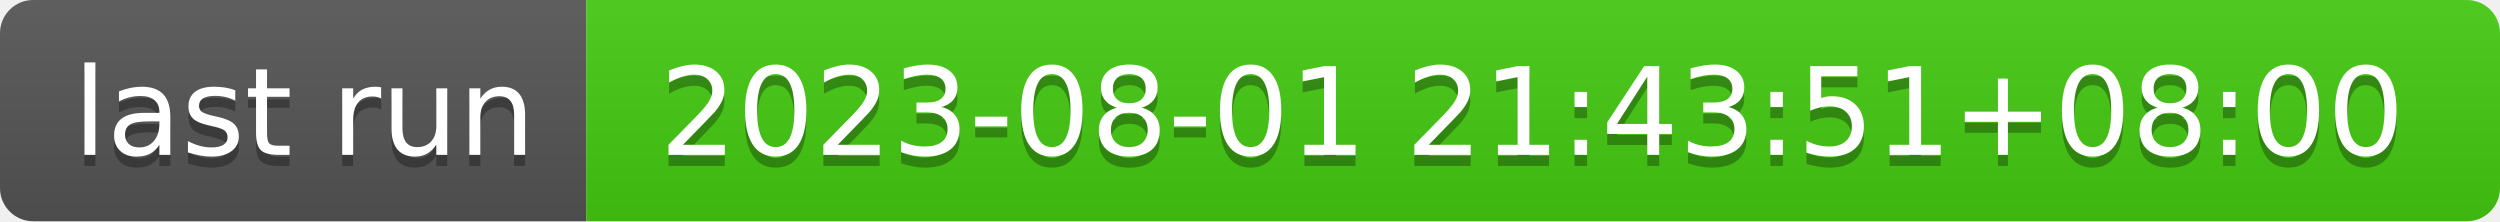
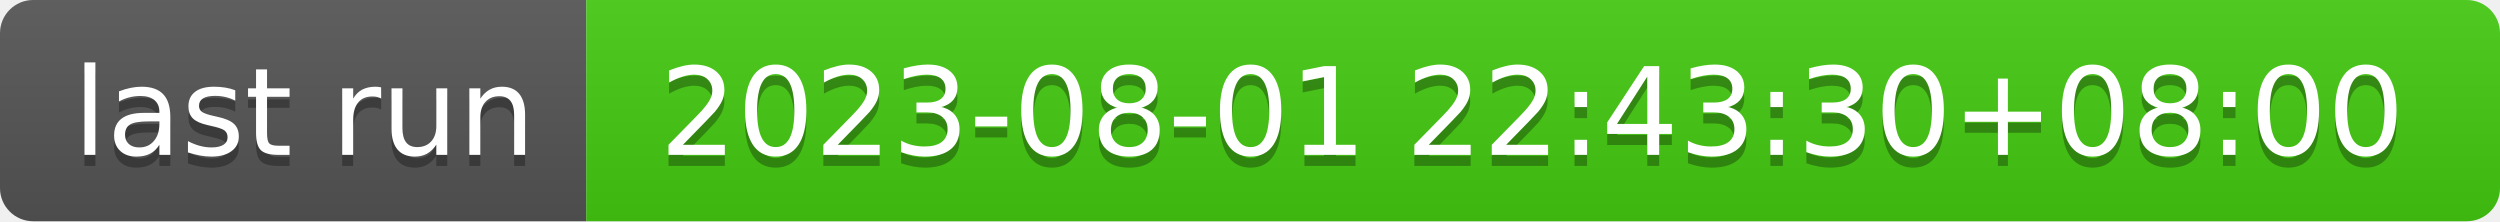
- <svg xmlns="http://www.w3.org/2000/svg" width="226" height="20" role="img" aria-label="last run: 2023-08-01 21:43:51+08:00">
+ <svg xmlns="http://www.w3.org/2000/svg" width="226" height="20" role="img" aria-label="last run: 2023-08-01 22:43:30+08:00">
  <linearGradient id="s" x2="0" y2="100%">
    <stop offset="0" stop-color="#bbb" stop-opacity=".1" />
    <stop offset="1" stop-opacity=".1" />
  </linearGradient>
  <clipPath id="r">
    <rect width="226" height="20" rx="3" fill="#fff" />
  </clipPath>
  <g clip-path="url(#r)">
    <rect width="53" height="20" fill="#555" />
    <rect x="53" width="173" height="20" fill="#4c1" />
    <rect width="226" height="20" fill="url(#s)" />
  </g>
  <g fill="#fff" text-anchor="middle" font-family="Verdana,Geneva,DejaVu Sans,sans-serif" text-rendering="geometricPrecision" font-size="110">
    <text aria-hidden="true" x="275" y="150" fill="#010101" fill-opacity=".3" transform="scale(.1)" textLength="430">last run</text>
    <text x="275" y="140" transform="scale(.1)" fill="#fff" textLength="430">last run</text>
-     <text aria-hidden="true" x="1385" y="150" fill="#010101" fill-opacity=".3" transform="scale(.1)" textLength="1630">2023-08-01 21:43:51+08:00</text>
-     <text x="1385" y="140" transform="scale(.1)" fill="#fff" textLength="1630">2023-08-01 21:43:51+08:00</text>
+     <text aria-hidden="true" x="1385" y="150" fill="#010101" fill-opacity=".3" transform="scale(.1)" textLength="1630">2023-08-01 22:43:30+08:00</text>
+     <text x="1385" y="140" transform="scale(.1)" fill="#fff" textLength="1630">2023-08-01 22:43:30+08:00</text>
  </g>
</svg>
